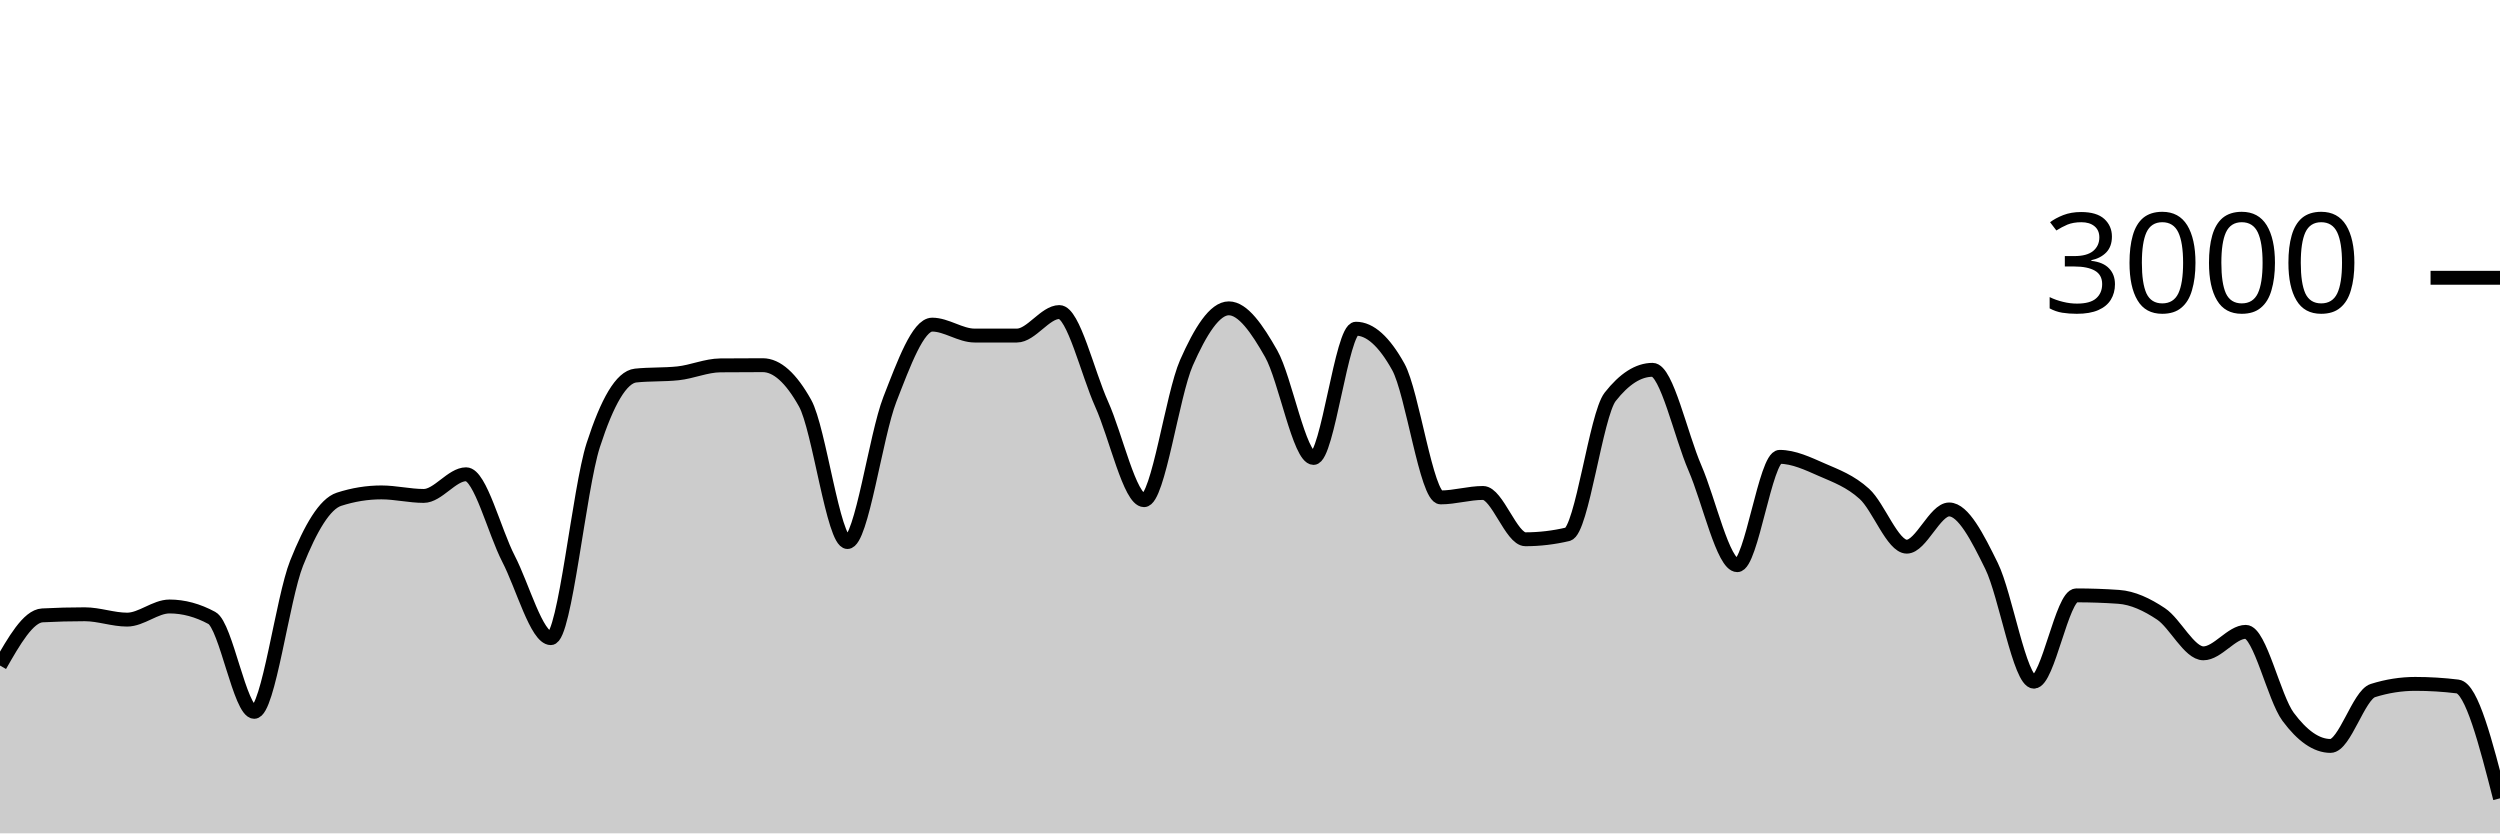
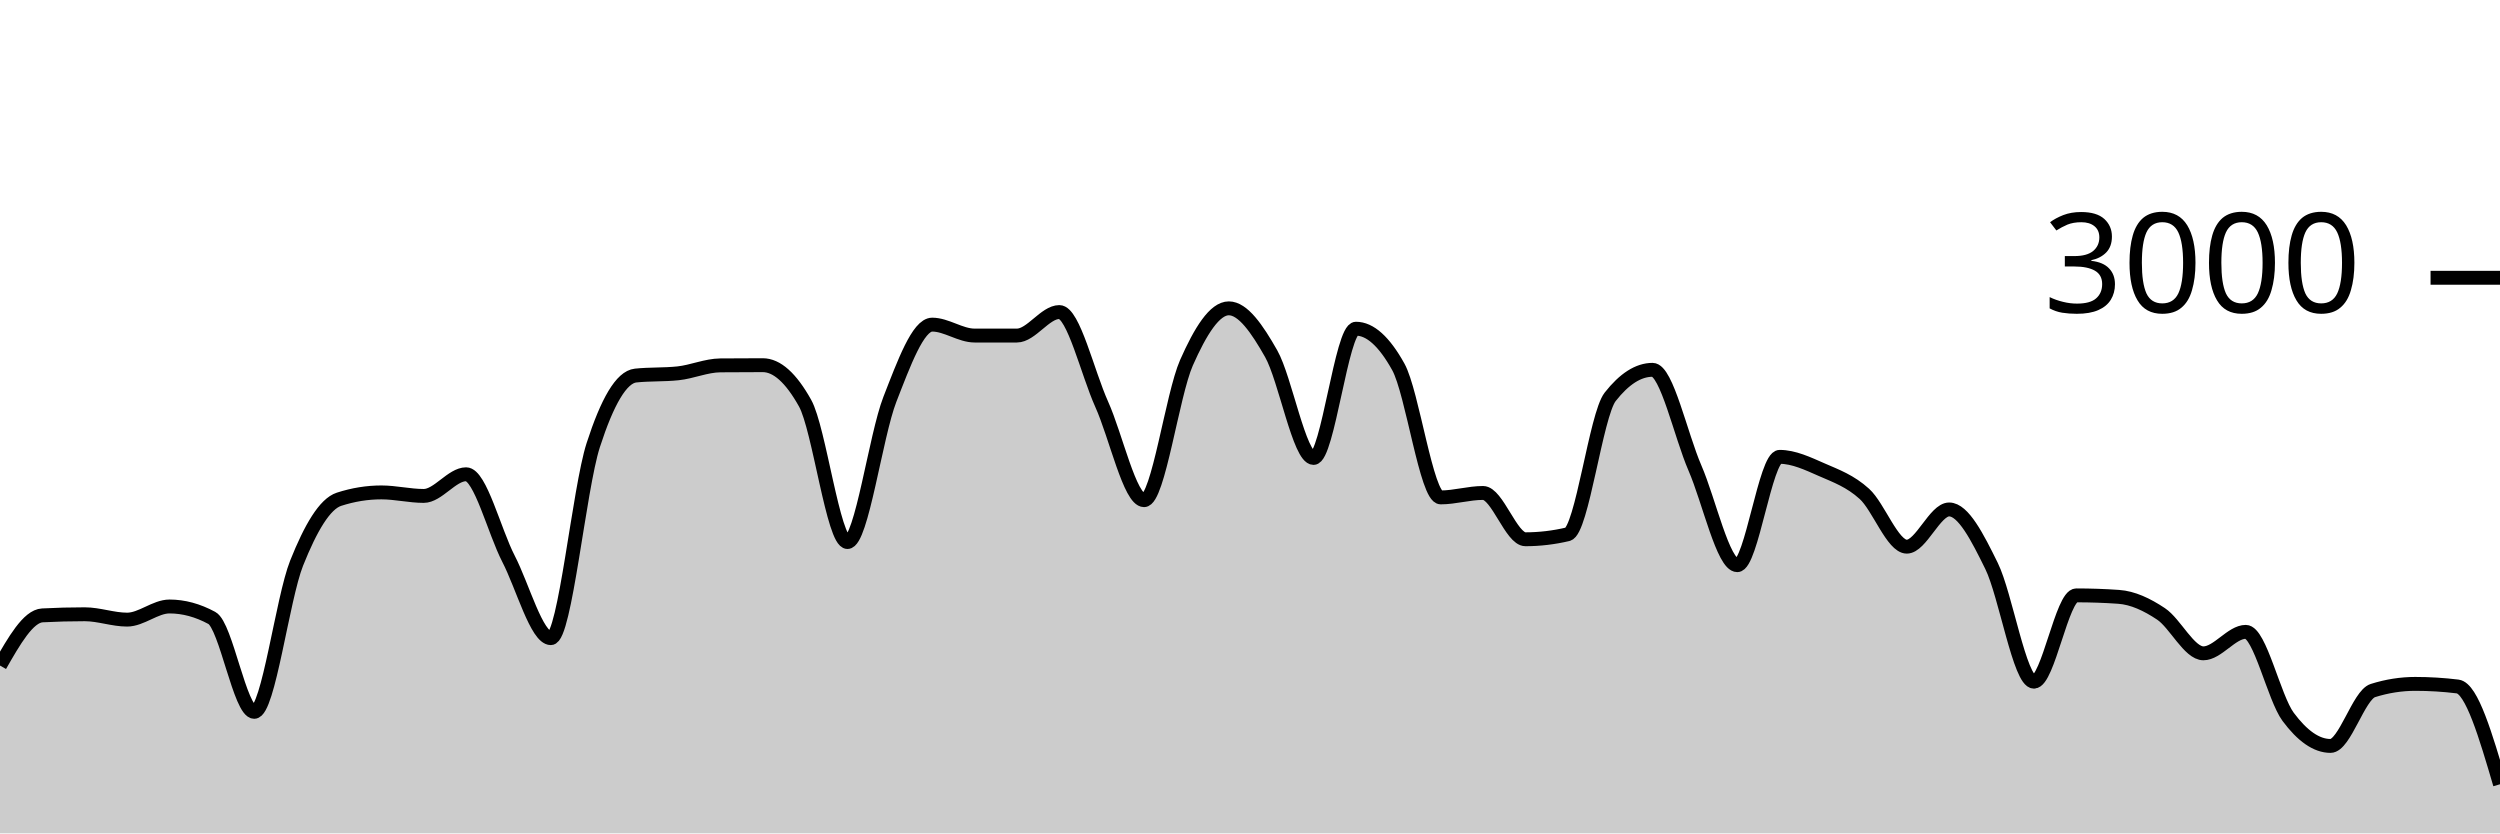
<svg xmlns="http://www.w3.org/2000/svg" viewBox="0 0 180 60">
  <g transform="translate(0,20)">
-     <path class="area" fill="rgba(0, 0, 0, 0.2)" d="M0,27.92C1.017,26.14,2.034,24.36,3.051,24.307C4.068,24.253,5.085,24.227,6.102,24.227C7.119,24.227,8.136,24.613,9.153,24.613C10.169,24.613,11.186,23.667,12.203,23.667C13.22,23.667,14.237,23.942,15.254,24.493C16.271,25.044,17.288,31.253,18.305,31.253C19.322,31.253,20.339,23.098,21.356,20.547C22.373,17.996,23.39,16.276,24.407,15.947C25.424,15.618,26.441,15.453,27.458,15.453C28.475,15.453,29.492,15.707,30.508,15.707C31.525,15.707,32.542,14.147,33.559,14.147C34.576,14.147,35.593,18.26,36.61,20.227C37.627,22.193,38.644,25.947,39.661,25.947C40.678,25.947,41.695,15.204,42.712,12.053C43.729,8.902,44.746,7.147,45.763,7.04C46.78,6.933,47.797,6.987,48.814,6.88C49.831,6.773,50.847,6.316,51.864,6.307C52.881,6.298,53.898,6.293,54.915,6.293C55.932,6.293,56.949,7.204,57.966,9.027C58.983,10.849,60,19.027,61.017,19.027C62.034,19.027,63.051,11.369,64.068,8.76C65.085,6.151,66.102,3.373,67.119,3.373C68.136,3.373,69.153,4.16,70.169,4.16C71.186,4.16,72.203,4.16,73.22,4.16C74.237,4.16,75.254,2.467,76.271,2.467C77.288,2.467,78.305,6.849,79.322,9.107C80.339,11.364,81.356,16.013,82.373,16.013C83.39,16.013,84.407,8.422,85.424,6.12C86.441,3.818,87.458,2.2,88.475,2.2C89.492,2.2,90.508,3.671,91.525,5.467C92.542,7.262,93.559,12.973,94.576,12.973C95.593,12.973,96.61,3.667,97.627,3.667C98.644,3.667,99.661,4.582,100.678,6.413C101.695,8.244,102.712,15.813,103.729,15.813C104.746,15.813,105.763,15.493,106.78,15.493C107.797,15.493,108.814,18.827,109.831,18.827C110.847,18.827,111.864,18.707,112.881,18.467C113.898,18.227,114.915,9.871,115.932,8.573C116.949,7.276,117.966,6.627,118.983,6.627C120,6.627,121.017,11.349,122.034,13.693C123.051,16.038,124.068,20.693,125.085,20.693C126.102,20.693,127.119,12.893,128.136,12.893C129.153,12.893,130.169,13.382,131.186,13.827C132.203,14.271,133.22,14.638,134.237,15.56C135.254,16.482,136.271,19.36,137.288,19.36C138.305,19.36,139.322,16.68,140.339,16.68C141.356,16.68,142.373,18.68,143.39,20.747C144.407,22.813,145.424,29.08,146.441,29.08C147.458,29.08,148.475,22.867,149.492,22.867C150.508,22.867,151.525,22.902,152.542,22.973C153.559,23.044,154.576,23.522,155.593,24.2C156.61,24.878,157.627,27.04,158.644,27.04C159.661,27.04,160.678,25.493,161.695,25.493C162.712,25.493,163.729,30.244,164.746,31.613C165.763,32.982,166.78,33.707,167.797,33.707C168.814,33.707,169.831,30.04,170.847,29.72C171.864,29.4,172.881,29.24,173.898,29.24C174.915,29.24,175.932,29.302,176.949,29.427C177.966,29.551,178.983,33.516,180,37.48L180,40C178.983,40,177.966,40,176.949,40C175.932,40,174.915,40,173.898,40C172.881,40,171.864,40,170.847,40C169.831,40,168.814,40,167.797,40C166.78,40,165.763,40,164.746,40C163.729,40,162.712,40,161.695,40C160.678,40,159.661,40,158.644,40C157.627,40,156.61,40,155.593,40C154.576,40,153.559,40,152.542,40C151.525,40,150.508,40,149.492,40C148.475,40,147.458,40,146.441,40C145.424,40,144.407,40,143.39,40C142.373,40,141.356,40,140.339,40C139.322,40,138.305,40,137.288,40C136.271,40,135.254,40,134.237,40C133.22,40,132.203,40,131.186,40C130.169,40,129.153,40,128.136,40C127.119,40,126.102,40,125.085,40C124.068,40,123.051,40,122.034,40C121.017,40,120,40,118.983,40C117.966,40,116.949,40,115.932,40C114.915,40,113.898,40,112.881,40C111.864,40,110.847,40,109.831,40C108.814,40,107.797,40,106.78,40C105.763,40,104.746,40,103.729,40C102.712,40,101.695,40,100.678,40C99.661,40,98.644,40,97.627,40C96.61,40,95.593,40,94.576,40C93.559,40,92.542,40,91.525,40C90.508,40,89.492,40,88.475,40C87.458,40,86.441,40,85.424,40C84.407,40,83.39,40,82.373,40C81.356,40,80.339,40,79.322,40C78.305,40,77.288,40,76.271,40C75.254,40,74.237,40,73.22,40C72.203,40,71.186,40,70.169,40C69.153,40,68.136,40,67.119,40C66.102,40,65.085,40,64.068,40C63.051,40,62.034,40,61.017,40C60,40,58.983,40,57.966,40C56.949,40,55.932,40,54.915,40C53.898,40,52.881,40,51.864,40C50.847,40,49.831,40,48.814,40C47.797,40,46.78,40,45.763,40C44.746,40,43.729,40,42.712,40C41.695,40,40.678,40,39.661,40C38.644,40,37.627,40,36.61,40C35.593,40,34.576,40,33.559,40C32.542,40,31.525,40,30.508,40C29.492,40,28.475,40,27.458,40C26.441,40,25.424,40,24.407,40C23.39,40,22.373,40,21.356,40C20.339,40,19.322,40,18.305,40C17.288,40,16.271,40,15.254,40C14.237,40,13.22,40,12.203,40C11.186,40,10.169,40,9.153,40C8.136,40,7.119,40,6.102,40C5.085,40,4.068,40,3.051,40C2.034,40,1.017,40,0,40Z" />
-     <path class="line" stroke="black" fill="none" d="M0,27.92C1.017,26.14,2.034,24.36,3.051,24.307C4.068,24.253,5.085,24.227,6.102,24.227C7.119,24.227,8.136,24.613,9.153,24.613C10.169,24.613,11.186,23.667,12.203,23.667C13.22,23.667,14.237,23.942,15.254,24.493C16.271,25.044,17.288,31.253,18.305,31.253C19.322,31.253,20.339,23.098,21.356,20.547C22.373,17.996,23.39,16.276,24.407,15.947C25.424,15.618,26.441,15.453,27.458,15.453C28.475,15.453,29.492,15.707,30.508,15.707C31.525,15.707,32.542,14.147,33.559,14.147C34.576,14.147,35.593,18.26,36.61,20.227C37.627,22.193,38.644,25.947,39.661,25.947C40.678,25.947,41.695,15.204,42.712,12.053C43.729,8.902,44.746,7.147,45.763,7.04C46.78,6.933,47.797,6.987,48.814,6.88C49.831,6.773,50.847,6.316,51.864,6.307C52.881,6.298,53.898,6.293,54.915,6.293C55.932,6.293,56.949,7.204,57.966,9.027C58.983,10.849,60,19.027,61.017,19.027C62.034,19.027,63.051,11.369,64.068,8.76C65.085,6.151,66.102,3.373,67.119,3.373C68.136,3.373,69.153,4.16,70.169,4.16C71.186,4.16,72.203,4.16,73.22,4.16C74.237,4.16,75.254,2.467,76.271,2.467C77.288,2.467,78.305,6.849,79.322,9.107C80.339,11.364,81.356,16.013,82.373,16.013C83.39,16.013,84.407,8.422,85.424,6.12C86.441,3.818,87.458,2.2,88.475,2.2C89.492,2.2,90.508,3.671,91.525,5.467C92.542,7.262,93.559,12.973,94.576,12.973C95.593,12.973,96.61,3.667,97.627,3.667C98.644,3.667,99.661,4.582,100.678,6.413C101.695,8.244,102.712,15.813,103.729,15.813C104.746,15.813,105.763,15.493,106.78,15.493C107.797,15.493,108.814,18.827,109.831,18.827C110.847,18.827,111.864,18.707,112.881,18.467C113.898,18.227,114.915,9.871,115.932,8.573C116.949,7.276,117.966,6.627,118.983,6.627C120,6.627,121.017,11.349,122.034,13.693C123.051,16.038,124.068,20.693,125.085,20.693C126.102,20.693,127.119,12.893,128.136,12.893C129.153,12.893,130.169,13.382,131.186,13.827C132.203,14.271,133.22,14.638,134.237,15.56C135.254,16.482,136.271,19.36,137.288,19.36C138.305,19.36,139.322,16.68,140.339,16.68C141.356,16.68,142.373,18.68,143.39,20.747C144.407,22.813,145.424,29.08,146.441,29.08C147.458,29.08,148.475,22.867,149.492,22.867C150.508,22.867,151.525,22.902,152.542,22.973C153.559,23.044,154.576,23.522,155.593,24.2C156.61,24.878,157.627,27.04,158.644,27.04C159.661,27.04,160.678,25.493,161.695,25.493C162.712,25.493,163.729,30.244,164.746,31.613C165.763,32.982,166.78,33.707,167.797,33.707C168.814,33.707,169.831,30.04,170.847,29.72C171.864,29.4,172.881,29.24,173.898,29.24C174.915,29.24,175.932,29.302,176.949,29.427C177.966,29.551,178.983,33.516,180,37.48" />
+     <path class="area" fill="rgba(0, 0, 0, 0.2)" d="M0,27.92C1.017,26.14,2.034,24.36,3.051,24.307C4.068,24.253,5.085,24.227,6.102,24.227C7.119,24.227,8.136,24.613,9.153,24.613C10.169,24.613,11.186,23.667,12.203,23.667C13.22,23.667,14.237,23.942,15.254,24.493C16.271,25.044,17.288,31.253,18.305,31.253C19.322,31.253,20.339,23.098,21.356,20.547C22.373,17.996,23.39,16.276,24.407,15.947C25.424,15.618,26.441,15.453,27.458,15.453C28.475,15.453,29.492,15.707,30.508,15.707C31.525,15.707,32.542,14.147,33.559,14.147C34.576,14.147,35.593,18.26,36.61,20.227C37.627,22.193,38.644,25.947,39.661,25.947C40.678,25.947,41.695,15.204,42.712,12.053C43.729,8.902,44.746,7.147,45.763,7.04C46.78,6.933,47.797,6.987,48.814,6.88C49.831,6.773,50.847,6.316,51.864,6.307C52.881,6.298,53.898,6.293,54.915,6.293C55.932,6.293,56.949,7.204,57.966,9.027C58.983,10.849,60,19.027,61.017,19.027C62.034,19.027,63.051,11.369,64.068,8.76C65.085,6.151,66.102,3.373,67.119,3.373C68.136,3.373,69.153,4.16,70.169,4.16C71.186,4.16,72.203,4.16,73.22,4.16C74.237,4.16,75.254,2.467,76.271,2.467C77.288,2.467,78.305,6.849,79.322,9.107C80.339,11.364,81.356,16.013,82.373,16.013C83.39,16.013,84.407,8.422,85.424,6.12C86.441,3.818,87.458,2.2,88.475,2.2C89.492,2.2,90.508,3.671,91.525,5.467C92.542,7.262,93.559,12.973,94.576,12.973C95.593,12.973,96.61,3.667,97.627,3.667C98.644,3.667,99.661,4.582,100.678,6.413C101.695,8.244,102.712,15.813,103.729,15.813C104.746,15.813,105.763,15.493,106.78,15.493C107.797,15.493,108.814,18.827,109.831,18.827C110.847,18.827,111.864,18.707,112.881,18.467C113.898,18.227,114.915,9.871,115.932,8.573C116.949,7.276,117.966,6.627,118.983,6.627C120,6.627,121.017,11.349,122.034,13.693C123.051,16.038,124.068,20.693,125.085,20.693C126.102,20.693,127.119,12.893,128.136,12.893C129.153,12.893,130.169,13.382,131.186,13.827C132.203,14.271,133.22,14.638,134.237,15.56C135.254,16.482,136.271,19.36,137.288,19.36C138.305,19.36,139.322,16.68,140.339,16.68C141.356,16.68,142.373,18.68,143.39,20.747C144.407,22.813,145.424,29.08,146.441,29.08C147.458,29.08,148.475,22.867,149.492,22.867C150.508,22.867,151.525,22.902,152.542,22.973C153.559,23.044,154.576,23.522,155.593,24.2C156.61,24.878,157.627,27.04,158.644,27.04C159.661,27.04,160.678,25.493,161.695,25.493C162.712,25.493,163.729,30.244,164.746,31.613C165.763,32.982,166.78,33.707,167.797,33.707C168.814,33.707,169.831,30.04,170.847,29.72C171.864,29.4,172.881,29.24,173.898,29.24C174.915,29.24,175.932,29.302,176.949,29.427C177.966,29.551,178.983,33.009,180,36.467L180,40C178.983,40,177.966,40,176.949,40C175.932,40,174.915,40,173.898,40C172.881,40,171.864,40,170.847,40C169.831,40,168.814,40,167.797,40C166.78,40,165.763,40,164.746,40C163.729,40,162.712,40,161.695,40C160.678,40,159.661,40,158.644,40C157.627,40,156.61,40,155.593,40C154.576,40,153.559,40,152.542,40C151.525,40,150.508,40,149.492,40C148.475,40,147.458,40,146.441,40C145.424,40,144.407,40,143.39,40C142.373,40,141.356,40,140.339,40C139.322,40,138.305,40,137.288,40C136.271,40,135.254,40,134.237,40C133.22,40,132.203,40,131.186,40C130.169,40,129.153,40,128.136,40C127.119,40,126.102,40,125.085,40C124.068,40,123.051,40,122.034,40C121.017,40,120,40,118.983,40C117.966,40,116.949,40,115.932,40C114.915,40,113.898,40,112.881,40C111.864,40,110.847,40,109.831,40C108.814,40,107.797,40,106.78,40C105.763,40,104.746,40,103.729,40C102.712,40,101.695,40,100.678,40C99.661,40,98.644,40,97.627,40C96.61,40,95.593,40,94.576,40C93.559,40,92.542,40,91.525,40C90.508,40,89.492,40,88.475,40C87.458,40,86.441,40,85.424,40C84.407,40,83.39,40,82.373,40C81.356,40,80.339,40,79.322,40C78.305,40,77.288,40,76.271,40C75.254,40,74.237,40,73.22,40C72.203,40,71.186,40,70.169,40C69.153,40,68.136,40,67.119,40C66.102,40,65.085,40,64.068,40C63.051,40,62.034,40,61.017,40C60,40,58.983,40,57.966,40C56.949,40,55.932,40,54.915,40C53.898,40,52.881,40,51.864,40C50.847,40,49.831,40,48.814,40C47.797,40,46.78,40,45.763,40C44.746,40,43.729,40,42.712,40C41.695,40,40.678,40,39.661,40C38.644,40,37.627,40,36.61,40C35.593,40,34.576,40,33.559,40C32.542,40,31.525,40,30.508,40C29.492,40,28.475,40,27.458,40C26.441,40,25.424,40,24.407,40C23.39,40,22.373,40,21.356,40C20.339,40,19.322,40,18.305,40C17.288,40,16.271,40,15.254,40C14.237,40,13.22,40,12.203,40C11.186,40,10.169,40,9.153,40C8.136,40,7.119,40,6.102,40C5.085,40,4.068,40,3.051,40C2.034,40,1.017,40,0,40Z" />
+     <path class="line" stroke="black" fill="none" d="M0,27.92C1.017,26.14,2.034,24.36,3.051,24.307C4.068,24.253,5.085,24.227,6.102,24.227C7.119,24.227,8.136,24.613,9.153,24.613C10.169,24.613,11.186,23.667,12.203,23.667C13.22,23.667,14.237,23.942,15.254,24.493C16.271,25.044,17.288,31.253,18.305,31.253C19.322,31.253,20.339,23.098,21.356,20.547C22.373,17.996,23.39,16.276,24.407,15.947C25.424,15.618,26.441,15.453,27.458,15.453C28.475,15.453,29.492,15.707,30.508,15.707C31.525,15.707,32.542,14.147,33.559,14.147C34.576,14.147,35.593,18.26,36.61,20.227C37.627,22.193,38.644,25.947,39.661,25.947C40.678,25.947,41.695,15.204,42.712,12.053C43.729,8.902,44.746,7.147,45.763,7.04C46.78,6.933,47.797,6.987,48.814,6.88C49.831,6.773,50.847,6.316,51.864,6.307C52.881,6.298,53.898,6.293,54.915,6.293C55.932,6.293,56.949,7.204,57.966,9.027C58.983,10.849,60,19.027,61.017,19.027C62.034,19.027,63.051,11.369,64.068,8.76C65.085,6.151,66.102,3.373,67.119,3.373C68.136,3.373,69.153,4.16,70.169,4.16C71.186,4.16,72.203,4.16,73.22,4.16C74.237,4.16,75.254,2.467,76.271,2.467C77.288,2.467,78.305,6.849,79.322,9.107C80.339,11.364,81.356,16.013,82.373,16.013C83.39,16.013,84.407,8.422,85.424,6.12C86.441,3.818,87.458,2.2,88.475,2.2C89.492,2.2,90.508,3.671,91.525,5.467C92.542,7.262,93.559,12.973,94.576,12.973C95.593,12.973,96.61,3.667,97.627,3.667C98.644,3.667,99.661,4.582,100.678,6.413C101.695,8.244,102.712,15.813,103.729,15.813C104.746,15.813,105.763,15.493,106.78,15.493C107.797,15.493,108.814,18.827,109.831,18.827C110.847,18.827,111.864,18.707,112.881,18.467C113.898,18.227,114.915,9.871,115.932,8.573C116.949,7.276,117.966,6.627,118.983,6.627C120,6.627,121.017,11.349,122.034,13.693C123.051,16.038,124.068,20.693,125.085,20.693C126.102,20.693,127.119,12.893,128.136,12.893C129.153,12.893,130.169,13.382,131.186,13.827C132.203,14.271,133.22,14.638,134.237,15.56C135.254,16.482,136.271,19.36,137.288,19.36C138.305,19.36,139.322,16.68,140.339,16.68C141.356,16.68,142.373,18.68,143.39,20.747C144.407,22.813,145.424,29.08,146.441,29.08C147.458,29.08,148.475,22.867,149.492,22.867C150.508,22.867,151.525,22.902,152.542,22.973C153.559,23.044,154.576,23.522,155.593,24.2C156.61,24.878,157.627,27.04,158.644,27.04C159.661,27.04,160.678,25.493,161.695,25.493C162.712,25.493,163.729,30.244,164.746,31.613C165.763,32.982,166.78,33.707,167.797,33.707C168.814,33.707,169.831,30.04,170.847,29.72C171.864,29.4,172.881,29.24,173.898,29.24C174.915,29.24,175.932,29.302,176.949,29.427C177.966,29.551,178.983,33.009,180,36.467" />
    <path class="axis-ceiling" stroke-width="1" stroke="black" fill="none" d="M175,0L180,0" />
    <text class="axis-ceiling-label" font-family="sans-serif" text-anchor="end" font-size="10px" x="170" y="2.5">3000</text>
  </g>
</svg>
